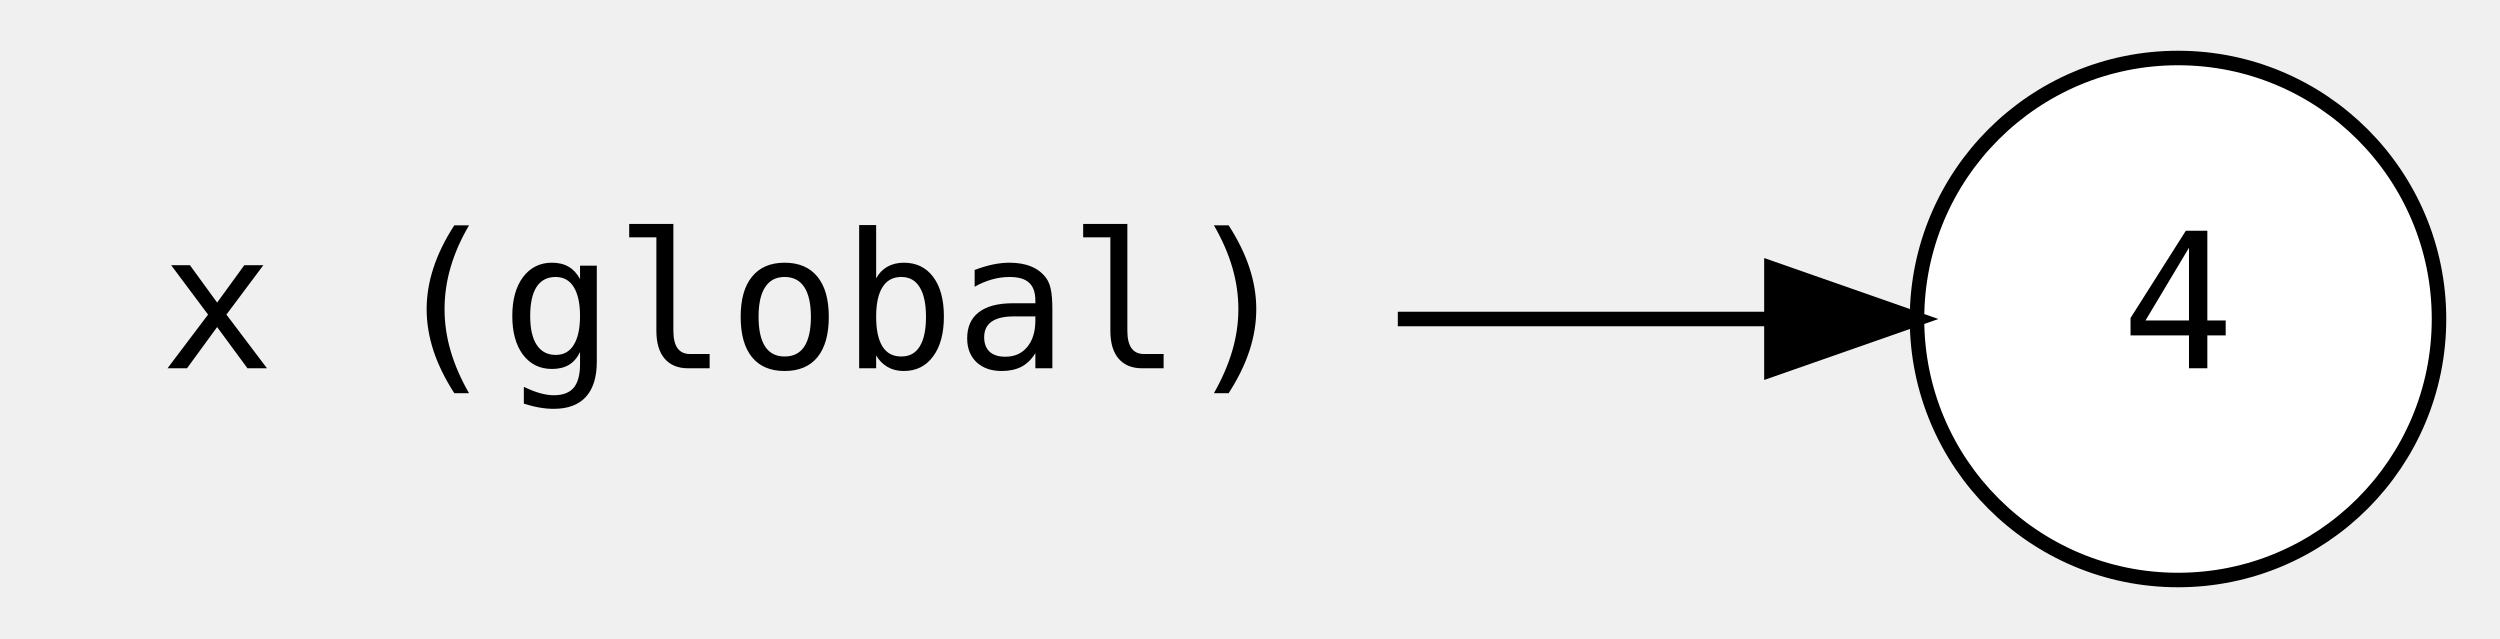
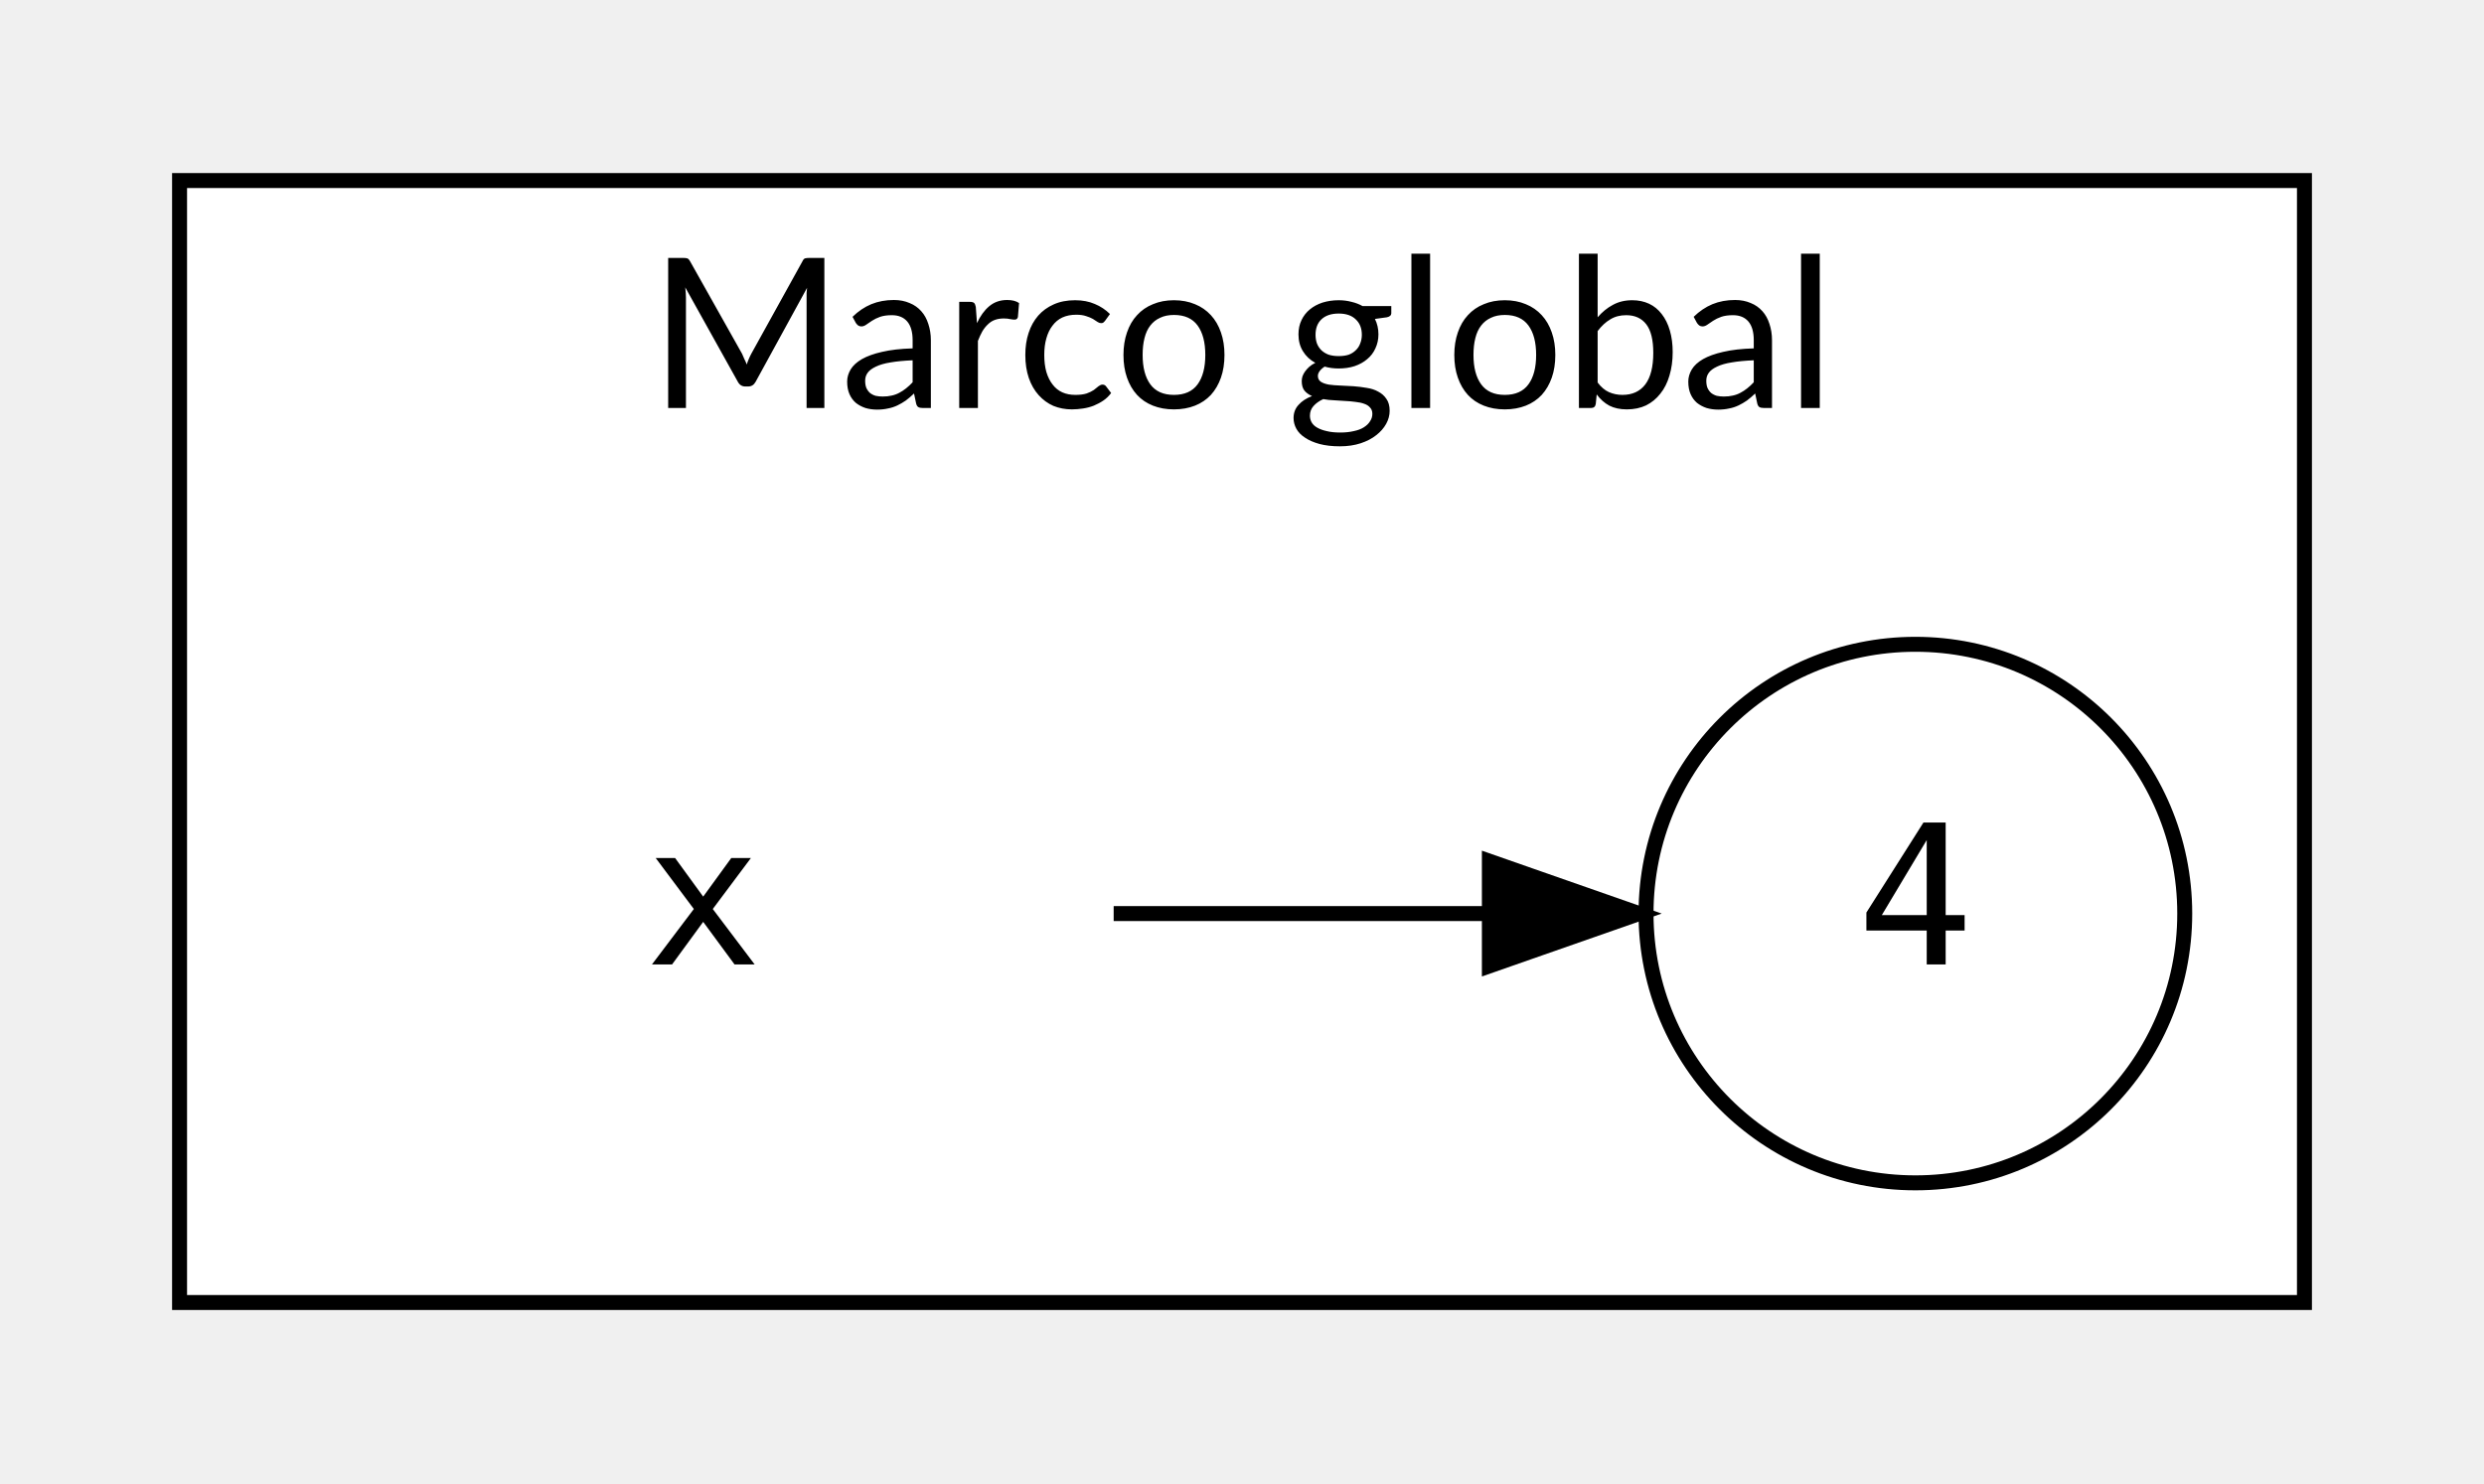
- <svg xmlns="http://www.w3.org/2000/svg" width="576pt" height="147pt" viewBox="0.00 0.00 576.00 147.35">
-   <g id="graph0" class="graph" transform="scale(3.3488 3.3488) rotate(0) translate(4 40)">
+ <svg xmlns="http://www.w3.org/2000/svg" width="576pt" height="344pt" viewBox="0.00 0.00 576.00 343.52">
+   <g id="graph0" class="graph" transform="scale(3.4699 3.4699) rotate(0) translate(4 95)">
+     <g id="clust1" class="cluster">
+       <polygon fill="#ffffff" stroke="#000000" points="8,-8 8,-83 150,-83 150,-8 8,-8" />
+       <text text-anchor="middle" x="79" y="-67.8" font-family="Lato" font-size="14.00" fill="#000000">Marco global</text>
+     </g>
    <g id="node1" class="node">
-       <ellipse fill="#ffffff" stroke="#000000" cx="146" cy="-18" rx="18" ry="18" />
-       <text text-anchor="middle" x="146" y="-14.6" font-family="monospace" font-size="13.00" fill="#000000">4</text>
+       <ellipse fill="#ffffff" stroke="#000000" cx="124" cy="-34" rx="18" ry="18" />
+       <text text-anchor="middle" x="124" y="-30.6" font-family="monospace" font-size="13.00" fill="#000000">4</text>
    </g>
    <g id="node2" class="node">
-       <polygon fill="transparent" stroke="transparent" points="92,-36 0,-36 0,0 92,0 92,-36" />
-       <text text-anchor="middle" x="46" y="-14.6" font-family="monospace" font-size="13.00" fill="#000000">x (global)</text>
+       <polygon fill="transparent" stroke="transparent" points="70,-52 16,-52 16,-16 70,-16 70,-52" />
+       <text text-anchor="middle" x="43" y="-30.6" font-family="monospace" font-size="13.00" fill="#000000">x</text>
    </g>
    <g id="edge1" class="edge">
-       <path fill="none" stroke="#000000" d="M92.195,-18C100.92,-18 109.801,-18 117.766,-18" />
-       <polygon fill="#000000" stroke="#000000" points="117.96,-21.5 127.96,-18 117.96,-14.5 117.96,-21.5" />
+       <path fill="none" stroke="#000000" d="M70.423,-34C78.465,-34 87.277,-34 95.391,-34" />
+       <polygon fill="#000000" stroke="#000000" points="95.531,-37.5 105.531,-34 95.531,-30.5 95.531,-37.5" />
    </g>
  </g>
</svg>
